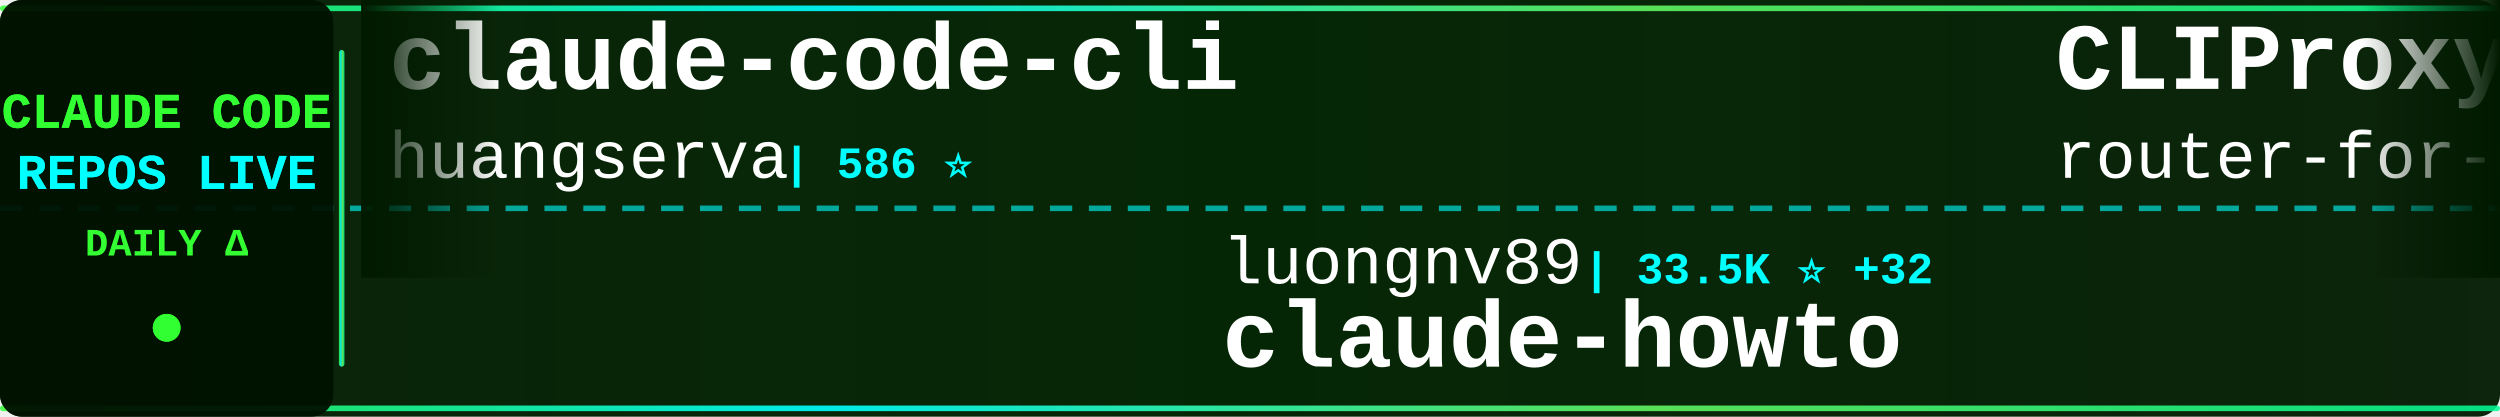
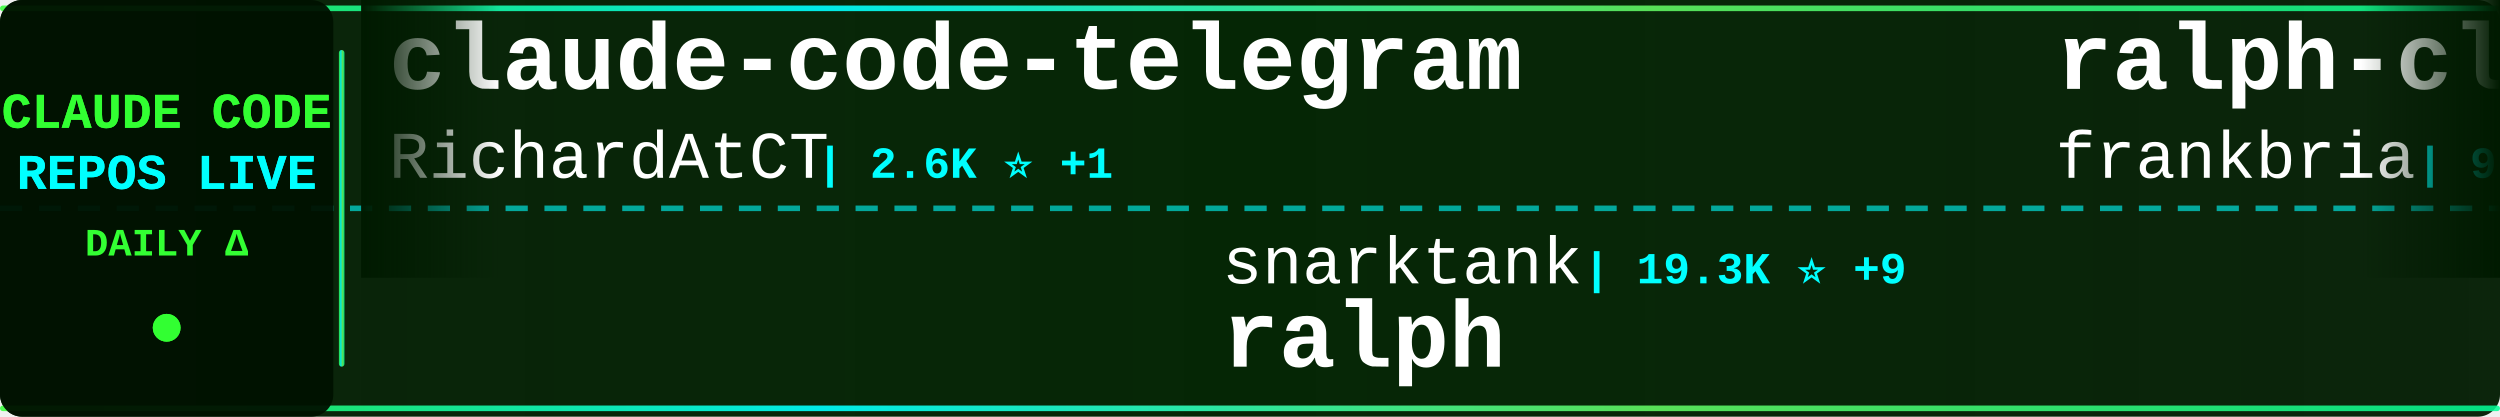
<svg xmlns="http://www.w3.org/2000/svg" width="900" height="150">
  <defs>
    <linearGradient id="tickerBg" x1="0%" y1="0%" x2="100%" y2="0%">
      <stop offset="0%" style="stop-color:#001a00;stop-opacity:0.95" />
      <stop offset="50%" style="stop-color:#002200;stop-opacity:0.98" />
      <stop offset="100%" style="stop-color:#001a00;stop-opacity:0.95" />
    </linearGradient>
    <linearGradient id="borderGrad" x1="0%" y1="0%" x2="100%" y2="0%">
      <stop offset="0%" style="stop-color:#33ff33;stop-opacity:0.85">
        <animate attributeName="stop-opacity" values="0.85;1;0.85" dur="2s" repeatCount="indefinite" />
      </stop>
      <stop offset="33%" style="stop-color:#00ffff;stop-opacity:0.9">
        <animate attributeName="stop-opacity" values="0.9;1;0.9" dur="2.2s" repeatCount="indefinite" />
      </stop>
      <stop offset="66%" style="stop-color:#66ff66;stop-opacity:0.85">
        <animate attributeName="stop-opacity" values="0.85;1;0.85" dur="1.8s" repeatCount="indefinite" />
      </stop>
      <stop offset="100%" style="stop-color:#00ff99;stop-opacity:0.85">
        <animate attributeName="stop-opacity" values="0.85;1;0.85" dur="2s" repeatCount="indefinite" />
      </stop>
    </linearGradient>
    <filter id="textGlow">
      <feGaussianBlur stdDeviation="0.1" result="coloredBlur" />
      <feMerge>
        <feMergeNode in="coloredBlur" />
        <feMergeNode in="SourceGraphic" />
      </feMerge>
    </filter>
    <filter id="metricGlow">
      <feGaussianBlur stdDeviation="0.2" result="coloredBlur" />
      <feMerge>
        <feMergeNode in="coloredBlur" />
        <feMergeNode in="SourceGraphic" />
      </feMerge>
    </filter>
    <linearGradient id="leftFade" x1="0%" y1="0%" x2="100%" y2="0%">
      <stop offset="0%" style="stop-color:#001a00;stop-opacity:1" />
      <stop offset="100%" style="stop-color:#001a00;stop-opacity:0" />
    </linearGradient>
    <linearGradient id="rightFade" x1="0%" y1="0%" x2="100%" y2="0%">
      <stop offset="0%" style="stop-color:#001a00;stop-opacity:0" />
      <stop offset="100%" style="stop-color:#001a00;stop-opacity:1" />
    </linearGradient>
  </defs>
  <rect width="900" height="150" fill="url(#tickerBg)" rx="8" />
  <rect x="0" y="2" width="900" height="2" fill="url(#borderGrad)" rx="1" />
  <rect x="0" y="146" width="900" height="2" fill="url(#borderGrad)" rx="1" />
  <line x1="0" y1="75" x2="900" y2="75" stroke="#00ffff" stroke-width="2" stroke-dasharray="8 6" opacity="0.6" />
  <rect x="0" y="0" width="120" height="150" fill="#001100" opacity="0.95" rx="8" />
  <text x="60" y="46" font-family="'Courier New', monospace" font-size="18" font-weight="bold" fill="#33ff33" text-anchor="middle" filter="url(#textGlow)">
    CLAUDE CODE
  </text>
  <text x="60" y="68" font-family="'Courier New', monospace" font-size="18" font-weight="bold" fill="#00ffff" text-anchor="middle" filter="url(#textGlow)">
    REPOS LIVE
  </text>
  <text x="60" y="92" font-family="'Courier New', monospace" font-size="14" font-weight="bold" fill="#33ff33" text-anchor="middle">
    DAILY Δ
  </text>
  <circle cx="60" cy="118" r="5" fill="#33ff33" filter="url(#metricGlow)">
    <animate attributeName="r" values="4;6;4" dur="1.5s" repeatCount="indefinite" />
    <animate attributeName="opacity" values="0.6;1;0.6" dur="1.5s" repeatCount="indefinite" />
  </circle>
  <rect x="122" y="18" width="2" height="114" fill="url(#borderGrad)" rx="1" />
  <clipPath id="tickerClip">
    <rect x="130" y="0" width="770" height="150" />
  </clipPath>
  <g clip-path="url(#tickerClip)">
    <g id="tickerItems">
      <animateTransform attributeName="transform" attributeType="XML" type="translate" from="0 0" to="-3000 0" dur="54s" repeatCount="indefinite" />
      <g transform="translate(0, 0)">
-         <text x="140" y="32" font-family="'Courier New', monospace" font-size="34" font-weight="bold" fill="#ffffff">claude-code-cli</text>
-         <text x="140" y="64" font-family="'Courier New', monospace" font-size="24" font-weight="normal" fill="#ffffff" opacity="1.0">huangserva</text>
-         <text x="282" y="64" font-family="'Courier New', monospace" font-size="16" font-weight="bold" fill="#00ffff"> | 586 ⭐</text>
+         <text x="140" y="32" font-family="'Courier New', monospace" font-size="34" font-weight="bold" fill="#ffffff">claude-code-telegram</text>
+         <text x="140" y="64" font-family="'Courier New', monospace" font-size="24" font-weight="normal" fill="#ffffff" opacity="1.0">RichardAtCT</text>
+         <text x="294" y="64" font-family="'Courier New', monospace" font-size="16" font-weight="bold" fill="#00ffff"> | 2.6K ⭐ +1</text>
      </g>
      <g transform="translate(300, 0)">
-         <text x="140" y="102" font-family="'Courier New', monospace" font-size="24" font-weight="normal" fill="#ffffff" opacity="1.0">luongnv89</text>
-         <text x="270" y="102" font-family="'Courier New', monospace" font-size="16" font-weight="bold" fill="#00ffff"> | 33.5K ⭐ +32</text>
-         <text x="140" y="132" font-family="'Courier New', monospace" font-size="34" font-weight="bold" fill="#ffffff">claude-howto</text>
+         <text x="140" y="102" font-family="'Courier New', monospace" font-size="24" font-weight="normal" fill="#ffffff" opacity="1.0">snarktank</text>
+         <text x="270" y="102" font-family="'Courier New', monospace" font-size="16" font-weight="bold" fill="#00ffff"> | 19.3K ⭐ +9</text>
+         <text x="140" y="132" font-family="'Courier New', monospace" font-size="34" font-weight="bold" fill="#ffffff">ralph</text>
      </g>
      <g transform="translate(600, 0)">
-         <text x="140" y="32" font-family="'Courier New', monospace" font-size="34" font-weight="bold" fill="#ffffff">CLIProxyAPI</text>
-         <text x="140" y="64" font-family="'Courier New', monospace" font-size="24" font-weight="normal" fill="#ffffff" opacity="1.0">router-for-me</text>
-         <text x="318" y="64" font-family="'Courier New', monospace" font-size="16" font-weight="bold" fill="#00ffff"> | 33.5K ⭐ +64</text>
+         <text x="140" y="32" font-family="'Courier New', monospace" font-size="34" font-weight="bold" fill="#ffffff">ralph-claude-code</text>
+         <text x="140" y="64" font-family="'Courier New', monospace" font-size="24" font-weight="normal" fill="#ffffff" opacity="1.0">frankbria</text>
+         <text x="270" y="64" font-family="'Courier New', monospace" font-size="16" font-weight="bold" fill="#00ffff"> | 9.2K ⭐ +2</text>
      </g>
      <g transform="translate(900, 0)">
+         <text x="140" y="102" font-family="'Courier New', monospace" font-size="24" font-weight="normal" fill="#ffffff" opacity="1.0">edmund-io</text>
+         <text x="270" y="102" font-family="'Courier New', monospace" font-size="16" font-weight="bold" fill="#00ffff"> | 1.4K ⭐</text>
+         <text x="140" y="132" font-family="'Courier New', monospace" font-size="34" font-weight="bold" fill="#ffffff">edmunds-claude-code</text>
+       </g>
+       <g transform="translate(1200, 0)">
+         <text x="140" y="32" font-family="'Courier New', monospace" font-size="34" font-weight="bold" fill="#ffffff">Claude-Code-Game-Studios</text>
+         <text x="140" y="64" font-family="'Courier New', monospace" font-size="24" font-weight="normal" fill="#ffffff" opacity="1.0">Donchitos</text>
+         <text x="270" y="64" font-family="'Courier New', monospace" font-size="16" font-weight="bold" fill="#00ffff"> | 19.3K ⭐ +49</text>
+       </g>
+       <g transform="translate(1500, 0)">
+         <text x="140" y="102" font-family="'Courier New', monospace" font-size="24" font-weight="normal" fill="#ffffff" opacity="1.0">Windy3f3f3f3f</text>
+         <text x="318" y="102" font-family="'Courier New', monospace" font-size="16" font-weight="bold" fill="#00ffff"> | 2.4K ⭐ +3</text>
+         <text x="140" y="132" font-family="'Courier New', monospace" font-size="34" font-weight="bold" fill="#ffffff">how-claude-code-works</text>
+       </g>
+       <g transform="translate(1800, 0)">
+         <text x="140" y="32" font-family="'Courier New', monospace" font-size="34" font-weight="bold" fill="#ffffff">skills</text>
+         <text x="140" y="64" font-family="'Courier New', monospace" font-size="24" font-weight="normal" fill="#ffffff" opacity="1.0">anthropics</text>
+         <text x="282" y="64" font-family="'Courier New', monospace" font-size="16" font-weight="bold" fill="#00ffff"> | 137.6K ⭐ +109</text>
+       </g>
+       <g transform="translate(2100, 0)">
        <text x="140" y="102" font-family="'Courier New', monospace" font-size="24" font-weight="normal" fill="#ffffff" opacity="1.0">freestylefly</text>
        <text x="306" y="102" font-family="'Courier New', monospace" font-size="16" font-weight="bold" fill="#00ffff"> | 125 ⭐</text>
        <text x="140" y="132" font-family="'Courier New', monospace" font-size="34" font-weight="bold" fill="#ffffff">claude-code</text>
      </g>
-       <g transform="translate(1200, 0)">
-         <text x="140" y="32" font-family="'Courier New', monospace" font-size="34" font-weight="bold" fill="#ffffff">claude-code-proxy</text>
-         <text x="140" y="64" font-family="'Courier New', monospace" font-size="24" font-weight="normal" fill="#ffffff" opacity="1.0">fuergaosi233</text>
-         <text x="306" y="64" font-family="'Courier New', monospace" font-size="16" font-weight="bold" fill="#00ffff"> | 2.6K ⭐ +2</text>
-       </g>
-       <g transform="translate(1500, 0)">
-         <text x="140" y="102" font-family="'Courier New', monospace" font-size="24" font-weight="normal" fill="#ffffff" opacity="1.0">Windy3f3f3f3f</text>
-         <text x="318" y="102" font-family="'Courier New', monospace" font-size="16" font-weight="bold" fill="#00ffff"> | 1.2K ⭐ +5</text>
-         <text x="140" y="132" font-family="'Courier New', monospace" font-size="34" font-weight="bold" fill="#ffffff">claude-code-from-scratch</text>
-       </g>
-       <g transform="translate(1800, 0)">
-         <text x="140" y="32" font-family="'Courier New', monospace" font-size="34" font-weight="bold" fill="#ffffff">claude-code-workflows</text>
-         <text x="140" y="64" font-family="'Courier New', monospace" font-size="24" font-weight="normal" fill="#ffffff" opacity="1.0">OneRedOak</text>
-         <text x="270" y="64" font-family="'Courier New', monospace" font-size="16" font-weight="bold" fill="#00ffff"> | 3.8K ⭐</text>
-       </g>
-       <g transform="translate(2100, 0)">
-         <text x="140" y="102" font-family="'Courier New', monospace" font-size="24" font-weight="normal" fill="#ffffff" opacity="1.0">fazxes</text>
-         <text x="234" y="102" font-family="'Courier New', monospace" font-size="16" font-weight="bold" fill="#00ffff"> | 216 ⭐</text>
-         <text x="140" y="132" font-family="'Courier New', monospace" font-size="34" font-weight="bold" fill="#ffffff">Claude-code</text>
-       </g>
      <g transform="translate(2400, 0)">
-         <text x="140" y="32" font-family="'Courier New', monospace" font-size="34" font-weight="bold" fill="#ffffff">claude_code_src</text>
-         <text x="140" y="64" font-family="'Courier New', monospace" font-size="24" font-weight="normal" fill="#ffffff" opacity="1.0">ponponon</text>
-         <text x="258" y="64" font-family="'Courier New', monospace" font-size="16" font-weight="bold" fill="#00ffff"> | 2.2K ⭐</text>
+         <text x="140" y="32" font-family="'Courier New', monospace" font-size="34" font-weight="bold" fill="#ffffff">awesome-claude-code-suba...</text>
+         <text x="140" y="64" font-family="'Courier New', monospace" font-size="24" font-weight="normal" fill="#ffffff" opacity="1.0">VoltAgent</text>
+         <text x="270" y="64" font-family="'Courier New', monospace" font-size="16" font-weight="bold" fill="#00ffff"> | 20.1K ⭐ +16</text>
      </g>
      <g transform="translate(2700, 0)">
-         <text x="140" y="102" font-family="'Courier New', monospace" font-size="24" font-weight="normal" fill="#ffffff" opacity="1.0">andrew-kramer-inno</text>
-         <text x="378" y="102" font-family="'Courier New', monospace" font-size="16" font-weight="bold" fill="#00ffff"> | 589 ⭐</text>
-         <text x="140" y="132" font-family="'Courier New', monospace" font-size="34" font-weight="bold" fill="#ffffff">claude-code-source-build</text>
+         <text x="140" y="102" font-family="'Courier New', monospace" font-size="24" font-weight="normal" fill="#ffffff" opacity="1.0">alejandrobalderas</text>
+         <text x="366" y="102" font-family="'Courier New', monospace" font-size="16" font-weight="bold" fill="#00ffff"> | 1.9K ⭐</text>
+         <text x="140" y="132" font-family="'Courier New', monospace" font-size="34" font-weight="bold" fill="#ffffff">claude-code-from-source</text>
      </g>
      <g transform="translate(3000, 0)">
-         <text x="140" y="32" font-family="'Courier New', monospace" font-size="34" font-weight="bold" fill="#ffffff">claude-code-cli</text>
-         <text x="140" y="64" font-family="'Courier New', monospace" font-size="24" font-weight="normal" fill="#ffffff" opacity="1.0">huangserva</text>
-         <text x="282" y="64" font-family="'Courier New', monospace" font-size="16" font-weight="bold" fill="#00ffff"> | 586 ⭐</text>
+         <text x="140" y="32" font-family="'Courier New', monospace" font-size="34" font-weight="bold" fill="#ffffff">claude-code-telegram</text>
+         <text x="140" y="64" font-family="'Courier New', monospace" font-size="24" font-weight="normal" fill="#ffffff" opacity="1.0">RichardAtCT</text>
+         <text x="294" y="64" font-family="'Courier New', monospace" font-size="16" font-weight="bold" fill="#00ffff"> | 2.6K ⭐ +1</text>
      </g>
      <g transform="translate(3300, 0)">
-         <text x="140" y="102" font-family="'Courier New', monospace" font-size="24" font-weight="normal" fill="#ffffff" opacity="1.0">luongnv89</text>
-         <text x="270" y="102" font-family="'Courier New', monospace" font-size="16" font-weight="bold" fill="#00ffff"> | 33.5K ⭐ +32</text>
-         <text x="140" y="132" font-family="'Courier New', monospace" font-size="34" font-weight="bold" fill="#ffffff">claude-howto</text>
+         <text x="140" y="102" font-family="'Courier New', monospace" font-size="24" font-weight="normal" fill="#ffffff" opacity="1.0">snarktank</text>
+         <text x="270" y="102" font-family="'Courier New', monospace" font-size="16" font-weight="bold" fill="#00ffff"> | 19.3K ⭐ +9</text>
+         <text x="140" y="132" font-family="'Courier New', monospace" font-size="34" font-weight="bold" fill="#ffffff">ralph</text>
      </g>
      <g transform="translate(3600, 0)">
-         <text x="140" y="32" font-family="'Courier New', monospace" font-size="34" font-weight="bold" fill="#ffffff">CLIProxyAPI</text>
-         <text x="140" y="64" font-family="'Courier New', monospace" font-size="24" font-weight="normal" fill="#ffffff" opacity="1.0">router-for-me</text>
-         <text x="318" y="64" font-family="'Courier New', monospace" font-size="16" font-weight="bold" fill="#00ffff"> | 33.5K ⭐ +64</text>
+         <text x="140" y="32" font-family="'Courier New', monospace" font-size="34" font-weight="bold" fill="#ffffff">ralph-claude-code</text>
+         <text x="140" y="64" font-family="'Courier New', monospace" font-size="24" font-weight="normal" fill="#ffffff" opacity="1.0">frankbria</text>
+         <text x="270" y="64" font-family="'Courier New', monospace" font-size="16" font-weight="bold" fill="#00ffff"> | 9.2K ⭐ +2</text>
      </g>
      <g transform="translate(3900, 0)">
-         <text x="140" y="102" font-family="'Courier New', monospace" font-size="24" font-weight="normal" fill="#ffffff" opacity="1.0">freestylefly</text>
-         <text x="306" y="102" font-family="'Courier New', monospace" font-size="16" font-weight="bold" fill="#00ffff"> | 125 ⭐</text>
-         <text x="140" y="132" font-family="'Courier New', monospace" font-size="34" font-weight="bold" fill="#ffffff">claude-code</text>
+         <text x="140" y="102" font-family="'Courier New', monospace" font-size="24" font-weight="normal" fill="#ffffff" opacity="1.0">edmund-io</text>
+         <text x="270" y="102" font-family="'Courier New', monospace" font-size="16" font-weight="bold" fill="#00ffff"> | 1.4K ⭐</text>
+         <text x="140" y="132" font-family="'Courier New', monospace" font-size="34" font-weight="bold" fill="#ffffff">edmunds-claude-code</text>
      </g>
    </g>
  </g>
  <rect x="130" y="0" width="50" height="100" fill="url(#leftFade)" />
  <rect x="850" y="0" width="50" height="100" fill="url(#rightFade)" />
</svg>
